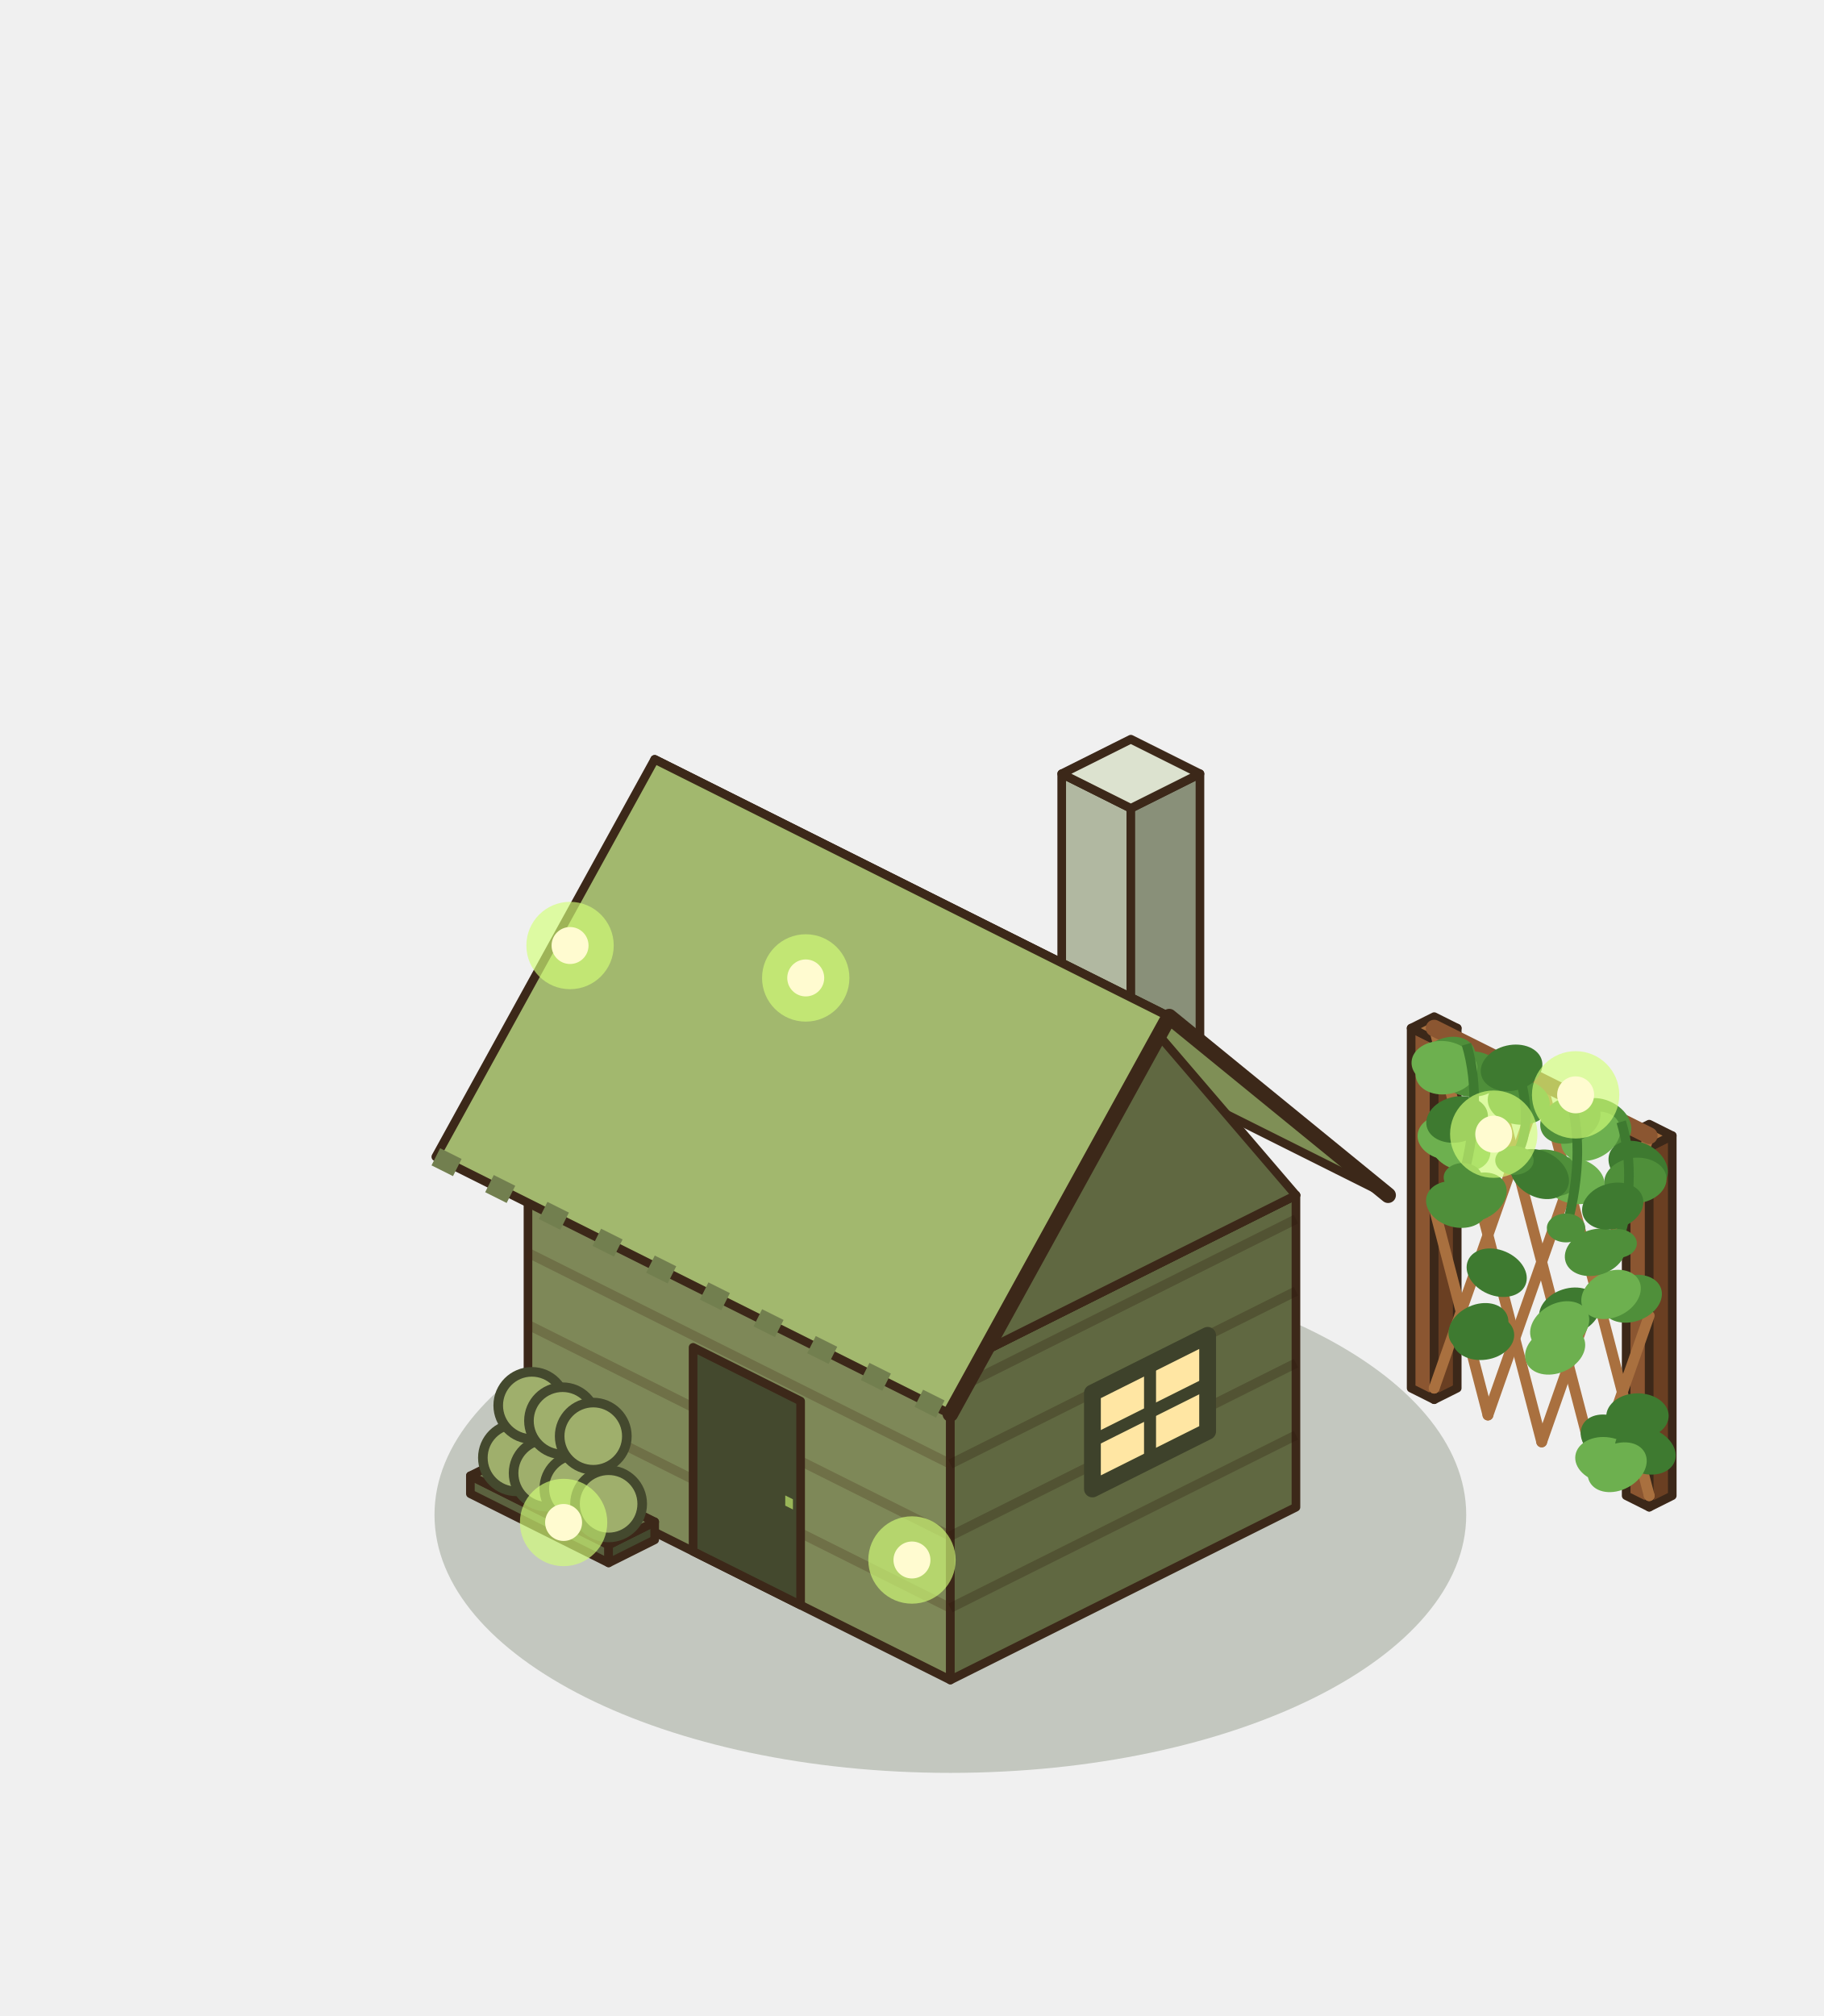
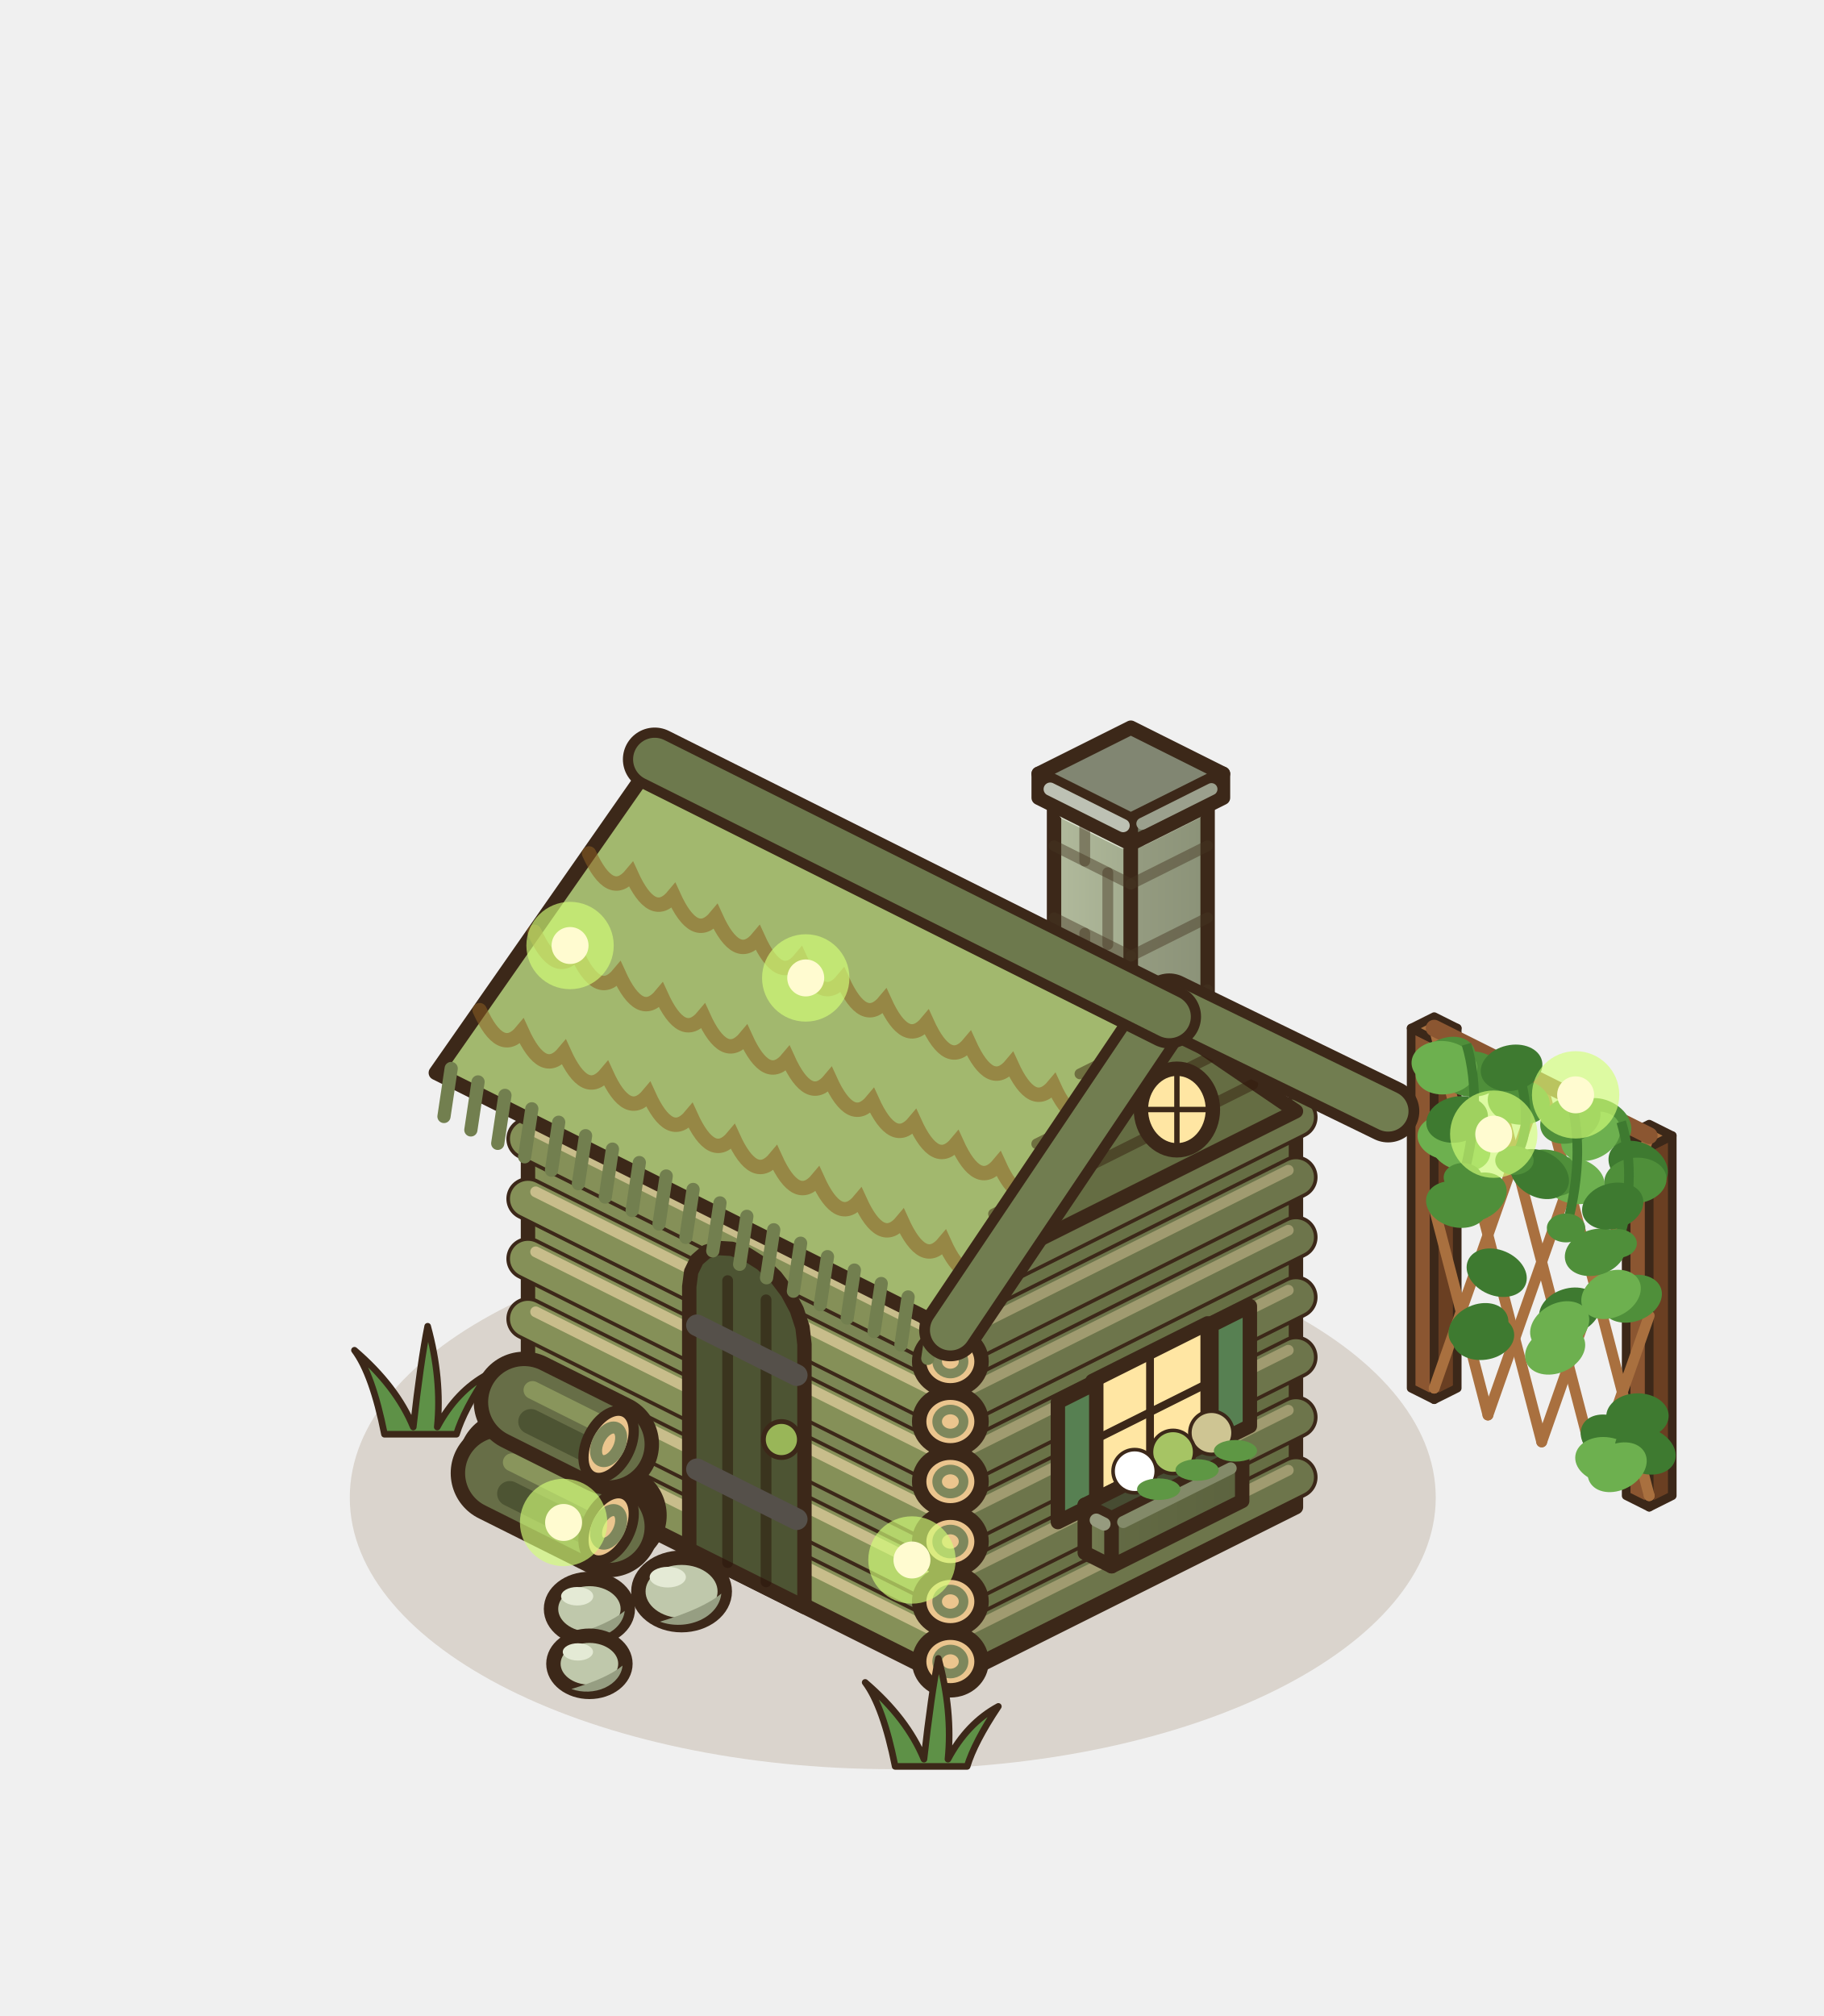
<svg xmlns="http://www.w3.org/2000/svg" width="190" height="210" viewBox="-95 -155 190 210">
  <g transform="scale(1.25)">
    <g transform="translate(0 0)">
      <polygon points="41.6,-8.32 43.52,-7.36 43.52,-37.36 41.6,-38.32" fill="#8B5631" stroke="#3C2819" stroke-width="0.72" stroke-linejoin="round" />
      <polygon points="45.44,-8.32 43.52,-7.36 43.52,-37.36 45.44,-38.32" fill="#6A3F22" stroke="#3C2819" stroke-width="0.72" stroke-linejoin="round" />
      <polygon points="43.52,-39.28 45.44,-38.32 43.52,-37.36 41.6,-38.32" fill="#A9703F" stroke="#3C2819" stroke-width="0.72" stroke-linejoin="round" />
      <polygon points="59.52,0.64 61.44,1.6 61.44,-28.4 59.52,-29.36" fill="#8B5631" stroke="#3C2819" stroke-width="0.72" stroke-linejoin="round" />
      <polygon points="63.36,0.64 61.44,1.6 61.44,-28.4 63.36,-29.36" fill="#6A3F22" stroke="#3C2819" stroke-width="0.72" stroke-linejoin="round" />
      <polygon points="61.44,-30.32 63.36,-29.36 61.44,-28.4 59.52,-29.36" fill="#A9703F" stroke="#3C2819" stroke-width="0.72" stroke-linejoin="round" />
      <line x1="43.52" y1="-8.32" x2="52.48" y2="-33.84" stroke="#A9703F" stroke-width="0.9" stroke-linecap="round" />
      <line x1="43.52" y1="-8.32" x2="43.52" y2="-8.32" stroke="#A9703F" stroke-width="0.9" stroke-linecap="round" />
      <line x1="48" y1="-6.08" x2="56.96" y2="-31.6" stroke="#A9703F" stroke-width="0.9" stroke-linecap="round" />
      <line x1="48" y1="-6.08" x2="43.52" y2="-23.32" stroke="#A9703F" stroke-width="0.9" stroke-linecap="round" />
      <line x1="52.48" y1="-3.84" x2="61.44" y2="-29.36" stroke="#A9703F" stroke-width="0.9" stroke-linecap="round" />
      <line x1="52.48" y1="-3.84" x2="43.52" y2="-38.32" stroke="#A9703F" stroke-width="0.9" stroke-linecap="round" />
      <line x1="56.96" y1="-1.6" x2="61.44" y2="-14.36" stroke="#A9703F" stroke-width="0.9" stroke-linecap="round" />
      <line x1="56.96" y1="-1.6" x2="48" y2="-36.08" stroke="#A9703F" stroke-width="0.9" stroke-linecap="round" />
      <line x1="61.44" y1="0.64" x2="61.44" y2="0.64" stroke="#A9703F" stroke-width="0.9" stroke-linecap="round" />
      <line x1="61.44" y1="0.64" x2="52.48" y2="-33.84" stroke="#A9703F" stroke-width="0.9" stroke-linecap="round" />
      <line x1="43.52" y1="-38.32" x2="61.44" y2="-29.36" stroke="#8B5631" stroke-width="1.4" stroke-linecap="round" />
      <ellipse cx="58.2" cy="-4.06" rx="2.6" ry="1.9" fill="#3E7A30" transform="rotate(27 58.2 -4.06)" />
      <ellipse cx="45.4" cy="-23.63" rx="2.6" ry="1.9" fill="#4F8F3A" transform="rotate(15 45.4 -23.63)" />
      <ellipse cx="57.86" cy="-2.33" rx="2.6" ry="1.9" fill="#6DB04F" transform="rotate(9 57.86 -2.33)" />
      <ellipse cx="54.8" cy="-14.73" rx="2.6" ry="1.9" fill="#3E7A30" transform="rotate(-18 54.8 -14.73)" />
      <ellipse cx="57.47" cy="-30.44" rx="2.6" ry="1.9" fill="#4F8F3A" transform="rotate(26 57.47 -30.44)" />
      <ellipse cx="53.6" cy="-11.47" rx="2.6" ry="1.9" fill="#6DB04F" transform="rotate(-23 53.6 -11.47)" />
      <ellipse cx="61.12" cy="-3.11" rx="2.6" ry="1.9" fill="#3E7A30" transform="rotate(20 61.12 -3.11)" />
      <ellipse cx="59.97" cy="-15.77" rx="2.6" ry="1.9" fill="#4F8F3A" transform="rotate(-20 59.97 -15.77)" />
      <ellipse cx="58.26" cy="-16.13" rx="2.6" ry="1.9" fill="#6DB04F" transform="rotate(-26 58.26 -16.13)" />
      <ellipse cx="60.52" cy="-26.87" rx="2.6" ry="1.9" fill="#3E7A30" transform="rotate(27 60.52 -26.87)" />
      <ellipse cx="56.95" cy="-19.64" rx="2.6" ry="1.9" fill="#4F8F3A" transform="rotate(-18 56.95 -19.64)" />
      <ellipse cx="55.16" cy="-25.6" rx="2.6" ry="1.9" fill="#6DB04F" transform="rotate(14 55.16 -25.6)" />
      <ellipse cx="47.21" cy="-13.38" rx="2.6" ry="1.9" fill="#3E7A30" transform="rotate(-24 47.21 -13.38)" />
      <ellipse cx="60.29" cy="-25.62" rx="2.6" ry="1.9" fill="#4F8F3A" transform="rotate(-6 60.29 -25.62)" />
      <ellipse cx="45.68" cy="-28.4" rx="2.6" ry="1.9" fill="#6DB04F" transform="rotate(21 45.68 -28.4)" />
      <ellipse cx="58.4" cy="-23.49" rx="2.6" ry="1.9" fill="#3E7A30" transform="rotate(-16 58.4 -23.49)" />
      <ellipse cx="46.63" cy="-34.5" rx="2.6" ry="1.9" fill="#4F8F3A" transform="rotate(2 46.63 -34.5)" />
      <ellipse cx="44.73" cy="-29.23" rx="2.6" ry="1.9" fill="#6DB04F" transform="rotate(5 44.73 -29.23)" />
      <ellipse cx="60.46" cy="-5.99" rx="2.6" ry="1.9" fill="#3E7A30" transform="rotate(-1 60.46 -5.99)" />
      <ellipse cx="47.09" cy="-24.23" rx="2.6" ry="1.9" fill="#4F8F3A" transform="rotate(-27 47.09 -24.23)" />
      <ellipse cx="56.57" cy="-29.31" rx="2.6" ry="1.9" fill="#6DB04F" transform="rotate(-27 56.57 -29.31)" />
      <ellipse cx="45.43" cy="-30.71" rx="2.6" ry="1.9" fill="#3E7A30" transform="rotate(-13 45.43 -30.71)" />
      <ellipse cx="50.57" cy="-32.19" rx="2.6" ry="1.9" fill="#4F8F3A" transform="rotate(8 50.57 -32.19)" />
      <ellipse cx="58.77" cy="-1.73" rx="2.6" ry="1.9" fill="#6DB04F" transform="rotate(-28 58.77 -1.73)" />
      <ellipse cx="47.6" cy="-12.58" rx="2.6" ry="1.9" fill="#3E7A30" transform="rotate(-8 47.6 -12.58)" />
      <ellipse cx="53.07" cy="-26.25" rx="2.6" ry="1.9" fill="#4F8F3A" transform="rotate(15 53.07 -26.25)" />
      <ellipse cx="53.98" cy="-13.49" rx="2.6" ry="1.9" fill="#6DB04F" transform="rotate(-28 53.98 -13.49)" />
      <ellipse cx="52.3" cy="-26.16" rx="2.6" ry="1.9" fill="#3E7A30" transform="rotate(29 52.3 -26.16)" />
      <ellipse cx="44.49" cy="-35.54" rx="2.6" ry="1.9" fill="#4F8F3A" transform="rotate(-27 44.49 -35.54)" />
      <ellipse cx="44.54" cy="-34.73" rx="2.6" ry="1.9" fill="#6DB04F" transform="rotate(-12 44.54 -34.73)" />
      <ellipse cx="48.73" cy="-17.94" rx="2.6" ry="1.9" fill="#3E7A30" transform="rotate(23 48.73 -17.94)" />
      <ellipse cx="54.87" cy="-30.7" rx="2.6" ry="1.9" fill="#4F8F3A" transform="rotate(-22 54.87 -30.7)" />
      <ellipse cx="44.23" cy="-35.35" rx="2.6" ry="1.9" fill="#6DB04F" transform="rotate(4 44.23 -35.35)" />
      <ellipse cx="49.97" cy="-35.01" rx="2.6" ry="1.9" fill="#3E7A30" transform="rotate(-13 49.97 -35.01)" />
      <path d="M46.21,-36.98 q1.5,5 -0.5,11.92" fill="none" stroke="#3E7A30" stroke-width="0.8" />
      <ellipse cx="45.91" cy="-25.88" rx="1.6" ry="1.2" fill="#4F8F3A" />
      <path d="M50.51,-34.83 q1.5,5 -0.5,7.63" fill="none" stroke="#3E7A30" stroke-width="0.8" />
      <ellipse cx="50.21" cy="-27.3" rx="1.6" ry="1.2" fill="#4F8F3A" />
      <path d="M54.81,-32.68 q1.5,5 -0.5,11.8" fill="none" stroke="#3E7A30" stroke-width="0.8" />
      <ellipse cx="54.51" cy="-21.67" rx="1.6" ry="1.2" fill="#4F8F3A" />
      <path d="M59.11,-30.52 q1.5,5 -0.5,10.78" fill="none" stroke="#3E7A30" stroke-width="0.8" />
      <ellipse cx="58.81" cy="-20.38" rx="1.6" ry="1.2" fill="#4F8F3A" />
    </g>
-     <ellipse cx="3.2" cy="2.24" rx="42.99" ry="21.5" fill="rgba(40,55,20,0.22)" />
-     <polygon points="-32,-1.6 3.2,16 3.2,-10 -32,-27.6" fill="#7E8858" stroke="#3C2819" stroke-width="0.72" stroke-linejoin="round" />
-     <polygon points="32,1.6 3.2,16 3.2,-10 32,-24.4" fill="#606841" stroke="#3C2819" stroke-width="0.72" stroke-linejoin="round" />
-     <polygon points="-3.2,-42 32,-24.4 3.2,-10 -32,-27.6" fill="#9FAF6C" stroke="#3C2819" stroke-width="0.72" stroke-linejoin="round" />
-     <polyline points="-32,-7.6 3.2,10" stroke="rgba(70,40,20,.25)" stroke-width="0.8" />
-     <polyline points="-32,-13.6 3.2,4" stroke="rgba(70,40,20,.25)" stroke-width="0.8" />
-     <polyline points="-32,-19.6 3.2,-2" stroke="rgba(70,40,20,.25)" stroke-width="0.8" />
-     <polyline points="-32,-25.6 3.2,-8" stroke="rgba(70,40,20,.25)" stroke-width="0.8" />
-     <polyline points="32,-4.4 3.2,10" stroke="rgba(40,20,10,.25)" stroke-width="0.8" />
-     <polyline points="32,-10.4 3.2,4" stroke="rgba(40,20,10,.25)" stroke-width="0.8" />
-     <polyline points="32,-16.4 3.2,-2" stroke="rgba(40,20,10,.25)" stroke-width="0.8" />
-     <polyline points="32,-22.4 3.2,-8" stroke="rgba(40,20,10,.25)" stroke-width="0.8" />
-     <polygon points="-18.24,5.28 -9.28,9.76 -9.28,-7.24 -18.24,-11.72" fill="#44492E" stroke="#3C2819" stroke-width="0.72" stroke-linejoin="round" />
-     <polygon points="-10.56,1.47 -9.92,1.79 -9.92,0.94 -10.56,0.62" fill="#99B658" />
-     <polygon points="24.64,-4.72 15.04,0.08 15.04,-7.92 24.64,-12.72" fill="#FFE6A3" stroke="#3E422B" stroke-width="1.4" stroke-linejoin="round" />
-     <polyline points="19.84,-2.32 19.84,-10.32" stroke="#3E422B" stroke-width="1" />
-     <polyline points="24.64,-8.72 15.04,-3.92" stroke="#3E422B" stroke-width="1" />
-     <polygon points="12.48,-25.52 18.24,-22.64 18.24,-56.64 12.48,-59.52" fill="#B1B8A1" stroke="#3C2819" stroke-width="0.72" stroke-linejoin="round" />
-     <polygon points="24,-25.52 18.24,-22.64 18.24,-56.64 24,-59.52" fill="#899079" stroke="#3C2819" stroke-width="0.72" stroke-linejoin="round" />
-     <polygon points="18.24,-62.4 24,-59.52 18.24,-56.64 12.48,-59.52" fill="#DCE2CF" stroke="#3C2819" stroke-width="0.72" stroke-linejoin="round" />
-     <polygon points="-3.2,-45.84 39.68,-24.4 21.44,-39.28 -21.44,-60.72" fill="#7F8F56" stroke="#3C2819" stroke-width="0.72" stroke-linejoin="round" />
-     <polygon points="32,-24.4 3.2,-10 17.6,-41.2" fill="#606841" stroke="#3C2819" stroke-width="0.72" stroke-linejoin="round" />
-     <polygon points="-21.44,-60.72 21.44,-39.28 3.2,-6.16 -39.68,-27.6" fill="#A2B86E" stroke="#3C2819" stroke-width="0.72" stroke-linejoin="round" />
-     <polyline points="39.68,-24.4 21.44,-39.28 3.2,-6.16" fill="none" stroke="#3C2819" stroke-width="1.3" stroke-linejoin="round" stroke-linecap="round" />
-     <polyline points="-39.68,-27.6 3.2,-6.16" stroke="#727F4F" stroke-width="1.6" stroke-dasharray="2 3" />
-     <polygon points="-36.8,0.48 -25.28,6.24 -25.28,4.74 -36.8,-1.02" fill="#5B613F" stroke="#3C2819" stroke-width="0.72" stroke-linejoin="round" />
-     <polygon points="-21.44,4.32 -25.28,6.24 -25.28,4.74 -21.44,2.82" fill="#44492E" stroke="#3C2819" stroke-width="0.72" stroke-linejoin="round" />
-     <polygon points="-32.96,-2.94 -21.44,2.82 -25.28,4.74 -36.8,-1.02" fill="#6F774E" stroke="#3C2819" stroke-width="0.72" stroke-linejoin="round" />
-     <circle cx="-32.96" cy="-2.52" r="2.8" fill="#9FAF6C" stroke="#44492E" stroke-width="0.8" />
-     <circle cx="-30.4" cy="-1.24" r="2.8" fill="#9FAF6C" stroke="#44492E" stroke-width="0.8" />
-     <circle cx="-27.84" cy="0.04" r="2.8" fill="#9FAF6C" stroke="#44492E" stroke-width="0.8" />
-     <circle cx="-25.28" cy="1.32" r="2.8" fill="#9FAF6C" stroke="#44492E" stroke-width="0.8" />
-     <circle cx="-31.68" cy="-6.88" r="2.8" fill="#9FAF6C" stroke="#44492E" stroke-width="0.8" />
-     <circle cx="-29.12" cy="-5.6" r="2.8" fill="#9FAF6C" stroke="#44492E" stroke-width="0.8" />
-     <circle cx="-26.56" cy="-4.32" r="2.8" fill="#9FAF6C" stroke="#44492E" stroke-width="0.8" />
+     <ellipse cx="-1.6" cy="0.8" rx="45.25" ry="22.63" fill="rgba(120,85,45,.18)" />
+     <ellipse cx="-19.2" cy="8.62" rx="3.6" ry="2.81" fill="#BFC8AB" stroke="#3C2819" stroke-width="1.2" />
+     <path d="M-15.89,8.8 A3.6,2.81 0 0 1 -21,11.14 Q-17.4,10.06 -15.89,8.8 Z" fill="#969E82" />
+     <ellipse cx="-20.35" cy="7.43" rx="1.51" ry="0.86" fill="#E4EAD5" />
+     <ellipse cx="-26.88" cy="10.08" rx="3.2" ry="2.5" fill="#BFC8AB" stroke="#3C2819" stroke-width="1.2" />
+     <path d="M-23.94,10.24 A3.2,2.5 0 0 1 -28.48,12.32 Q-25.28,11.36 -23.94,10.24 Z" fill="#969E82" />
+     <ellipse cx="-27.9" cy="9.02" rx="1.34" ry="0.77" fill="#E4EAD5" />
+     <ellipse cx="-26.88" cy="14.65" rx="3" ry="2.34" fill="#BFC8AB" stroke="#3C2819" stroke-width="1.2" />
+     <path d="M-24.12,14.8 A3,2.34 0 0 1 -28.38,16.75 Q-25.38,15.85 -24.12,14.8 Z" fill="#969E82" />
+     <ellipse cx="-27.84" cy="13.66" rx="1.26" ry="0.72" fill="#E4EAD5" />
+     <defs>
+       <linearGradient id="hchem-l" x1="0" y1="0" x2="1" y2="0">
+         <stop offset="0" stop-color="#B1BA9C" />
+         <stop offset="1" stop-color="#A3AC8F" />
+       </linearGradient>
+     </defs>
+     <defs>
+       <linearGradient id="hchem-r" x1="0" y1="0" x2="1" y2="0">
+         <stop offset="0" stop-color="#959C81" />
+         <stop offset="1" stop-color="#8B9278" />
+       </linearGradient>
+     </defs>
+     <polygon points="11.84,-26.52 18.24,-23.32 18.24,-54.32 11.84,-57.52" fill="url(#hchem-l)" stroke="#3C2819" stroke-width="1.2" stroke-linejoin="round" />
+     <polygon points="24.64,-26.52 18.24,-23.32 18.24,-54.32 24.64,-57.52" fill="url(#hchem-r)" stroke="#3C2819" stroke-width="1.2" stroke-linejoin="round" />
+     <polygon points="18.24,-60.72 24.64,-57.52 18.24,-54.32 11.84,-57.52" fill="#BFC8AB" stroke="#3C2819" stroke-width="1.2" stroke-linejoin="round" />
+     <line x1="12.8" y1="-56.24" x2="17.6" y2="-53.84" stroke="#E0E6D4" stroke-width="1.1" stroke-linecap="round" />
+     <line x1="19.2" y1="-54" x2="23.68" y2="-56.24" stroke="#AFB59E" stroke-width="1" stroke-linecap="round" />
+     <line x1="11.84" y1="-35.52" x2="18.24" y2="-32.32" stroke="rgba(70,55,35,.45)" stroke-width="0.9" stroke-linecap="round" />
+     <line x1="18.24" y1="-32.32" x2="24.64" y2="-35.52" stroke="rgba(70,55,35,.45)" stroke-width="0.9" stroke-linecap="round" />
+     <line x1="16.32" y1="-33.28" x2="16.32" y2="-39.28" stroke="rgba(70,55,35,.45)" stroke-width="0.9" stroke-linecap="round" />
+     <line x1="11.84" y1="-41.52" x2="18.24" y2="-38.32" stroke="rgba(70,55,35,.45)" stroke-width="0.9" stroke-linecap="round" />
+     <line x1="18.24" y1="-38.32" x2="24.64" y2="-41.52" stroke="rgba(70,55,35,.45)" stroke-width="0.9" stroke-linecap="round" />
+     <line x1="14.4" y1="-40.24" x2="14.4" y2="-46.24" stroke="rgba(70,55,35,.45)" stroke-width="0.9" stroke-linecap="round" />
+     <line x1="11.84" y1="-47.52" x2="18.24" y2="-44.32" stroke="rgba(70,55,35,.45)" stroke-width="0.9" stroke-linecap="round" />
+     <line x1="18.24" y1="-44.32" x2="24.64" y2="-47.52" stroke="rgba(70,55,35,.45)" stroke-width="0.9" stroke-linecap="round" />
+     <line x1="16.32" y1="-45.28" x2="16.32" y2="-51.28" stroke="rgba(70,55,35,.45)" stroke-width="0.9" stroke-linecap="round" />
+     <line x1="11.84" y1="-53.52" x2="18.24" y2="-50.32" stroke="rgba(70,55,35,.45)" stroke-width="0.9" stroke-linecap="round" />
+     <line x1="18.24" y1="-50.32" x2="24.64" y2="-53.52" stroke="rgba(70,55,35,.45)" stroke-width="0.9" stroke-linecap="round" />
+     <line x1="14.4" y1="-52.24" x2="14.4" y2="-58.24" stroke="rgba(70,55,35,.45)" stroke-width="0.9" stroke-linecap="round" />
+     <defs>
+       <linearGradient id="hchap-l" x1="0" y1="0" x2="1" y2="0">
+         <stop offset="0" stop-color="#8B9278" />
+         <stop offset="1" stop-color="#818870" />
+       </linearGradient>
+     </defs>
+     <defs>
+       <linearGradient id="hchap-r" x1="0" y1="0" x2="1" y2="0">
+         <stop offset="0" stop-color="#757B66" />
+         <stop offset="1" stop-color="#6E745F" />
+       </linearGradient>
+     </defs>
+     <polygon points="10.56,-57.52 18.24,-53.68 18.24,-55.68 10.56,-59.52" fill="url(#hchap-l)" stroke="#3C2819" stroke-width="1.2" stroke-linejoin="round" />
+     <polygon points="25.92,-57.52 18.24,-53.68 18.24,-55.68 25.92,-59.52" fill="url(#hchap-r)" stroke="#3C2819" stroke-width="1.2" stroke-linejoin="round" />
+     <polygon points="18.24,-63.36 25.92,-59.52 18.24,-55.68 10.56,-59.52" fill="#818672" stroke="#3C2819" stroke-width="1.2" stroke-linejoin="round" />
+     <line x1="11.52" y1="-58.24" x2="17.6" y2="-55.2" stroke="#BDC1B4" stroke-width="1.1" stroke-linecap="round" />
+     <line x1="19.2" y1="-55.36" x2="24.96" y2="-58.24" stroke="#9BA08D" stroke-width="1" stroke-linecap="round" />
+     <defs>
+       <linearGradient id="hmur-l" x1="0" y1="0" x2="1" y2="0">
+         <stop offset="0" stop-color="#859058" />
+         <stop offset="1" stop-color="#788253" />
+       </linearGradient>
+     </defs>
+     <defs>
+       <linearGradient id="hmur-r" x1="0" y1="0" x2="1" y2="0">
+         <stop offset="0" stop-color="#6C7549" />
+         <stop offset="1" stop-color="#656D43" />
+       </linearGradient>
+     </defs>
+     <polygon points="-32,-1.6 3.2,16 3.2,-17 -32,-34.6" fill="url(#hmur-l)" stroke="#3C2819" stroke-width="1.2" stroke-linejoin="round" />
+     <polygon points="32,1.6 3.2,16 3.2,-17 32,-31.4" fill="url(#hmur-r)" stroke="#3C2819" stroke-width="1.2" stroke-linejoin="round" />
+     <polygon points="-3.2,-49 32,-31.4 3.2,-17 -32,-34.6" fill="#97A765" stroke="#3C2819" stroke-width="1.2" stroke-linejoin="round" />
+     <line x1="-31.04" y1="-33.32" x2="2.56" y2="-16.52" stroke="#B7C294" stroke-width="1.1" stroke-linecap="round" />
+     <line x1="4.16" y1="-16.68" x2="31.04" y2="-30.12" stroke="#8B936A" stroke-width="1" stroke-linecap="round" />
+     <line x1="-32" y1="-4.1" x2="3.2" y2="13.5" stroke="#3C2819" stroke-width="3.6" stroke-linecap="round" />
+     <line x1="-32" y1="-4.1" x2="3.2" y2="13.5" stroke="#859058" stroke-width="3" stroke-linecap="round" />
+     <line x1="-31.36" y1="-4.68" x2="2.56" y2="12.28" stroke="rgba(255,225,180,.55)" stroke-width="0.9" stroke-linecap="round" />
+     <line x1="3.2" y1="13.5" x2="32" y2="-0.9" stroke="#3C2819" stroke-width="3.6" stroke-linecap="round" />
+     <line x1="3.2" y1="13.5" x2="32" y2="-0.9" stroke="#6D754B" stroke-width="3" stroke-linecap="round" />
+     <line x1="3.84" y1="12.28" x2="31.36" y2="-1.48" stroke="rgba(255,225,180,.35)" stroke-width="0.9" stroke-linecap="round" />
+     <line x1="-32" y1="-9.1" x2="3.2" y2="8.5" stroke="#3C2819" stroke-width="3.6" stroke-linecap="round" />
+     <line x1="-32" y1="-9.1" x2="3.2" y2="8.5" stroke="#859058" stroke-width="3" stroke-linecap="round" />
+     <line x1="-31.36" y1="-9.68" x2="2.56" y2="7.28" stroke="rgba(255,225,180,.55)" stroke-width="0.9" stroke-linecap="round" />
+     <line x1="3.2" y1="8.5" x2="32" y2="-5.9" stroke="#3C2819" stroke-width="3.6" stroke-linecap="round" />
+     <line x1="3.2" y1="8.5" x2="32" y2="-5.9" stroke="#6D754B" stroke-width="3" stroke-linecap="round" />
+     <line x1="3.84" y1="7.28" x2="31.36" y2="-6.48" stroke="rgba(255,225,180,.35)" stroke-width="0.9" stroke-linecap="round" />
+     <line x1="-32" y1="-14.1" x2="3.2" y2="3.5" stroke="#3C2819" stroke-width="3.6" stroke-linecap="round" />
+     <line x1="-32" y1="-14.1" x2="3.2" y2="3.5" stroke="#859058" stroke-width="3" stroke-linecap="round" />
+     <line x1="-31.36" y1="-14.68" x2="2.56" y2="2.28" stroke="rgba(255,225,180,.55)" stroke-width="0.9" stroke-linecap="round" />
+     <line x1="3.2" y1="3.5" x2="32" y2="-10.9" stroke="#3C2819" stroke-width="3.6" stroke-linecap="round" />
+     <line x1="3.2" y1="3.5" x2="32" y2="-10.9" stroke="#6D754B" stroke-width="3" stroke-linecap="round" />
+     <line x1="3.84" y1="2.28" x2="31.36" y2="-11.48" stroke="rgba(255,225,180,.35)" stroke-width="0.9" stroke-linecap="round" />
+     <line x1="-32" y1="-19.1" x2="3.2" y2="-1.5" stroke="#3C2819" stroke-width="3.6" stroke-linecap="round" />
+     <line x1="-32" y1="-19.1" x2="3.2" y2="-1.5" stroke="#859058" stroke-width="3" stroke-linecap="round" />
+     <line x1="-31.36" y1="-19.68" x2="2.56" y2="-2.72" stroke="rgba(255,225,180,.55)" stroke-width="0.9" stroke-linecap="round" />
+     <line x1="3.2" y1="-1.5" x2="32" y2="-15.9" stroke="#3C2819" stroke-width="3.6" stroke-linecap="round" />
+     <line x1="3.2" y1="-1.5" x2="32" y2="-15.9" stroke="#6D754B" stroke-width="3" stroke-linecap="round" />
+     <line x1="3.84" y1="-2.72" x2="31.36" y2="-16.48" stroke="rgba(255,225,180,.35)" stroke-width="0.9" stroke-linecap="round" />
+     <line x1="-32" y1="-24.1" x2="3.2" y2="-6.5" stroke="#3C2819" stroke-width="3.6" stroke-linecap="round" />
+     <line x1="-32" y1="-24.1" x2="3.2" y2="-6.5" stroke="#859058" stroke-width="3" stroke-linecap="round" />
+     <line x1="-31.36" y1="-24.68" x2="2.56" y2="-7.72" stroke="rgba(255,225,180,.55)" stroke-width="0.9" stroke-linecap="round" />
+     <line x1="3.2" y1="-6.5" x2="32" y2="-20.9" stroke="#3C2819" stroke-width="3.6" stroke-linecap="round" />
+     <line x1="3.2" y1="-6.5" x2="32" y2="-20.9" stroke="#6D754B" stroke-width="3" stroke-linecap="round" />
+     <line x1="3.84" y1="-7.72" x2="31.36" y2="-21.48" stroke="rgba(255,225,180,.35)" stroke-width="0.9" stroke-linecap="round" />
+     <line x1="-32" y1="-29.1" x2="3.2" y2="-11.5" stroke="#3C2819" stroke-width="3.6" stroke-linecap="round" />
+     <line x1="-32" y1="-29.1" x2="3.2" y2="-11.5" stroke="#859058" stroke-width="3" stroke-linecap="round" />
+     <line x1="-31.36" y1="-29.68" x2="2.56" y2="-12.72" stroke="rgba(255,225,180,.55)" stroke-width="0.9" stroke-linecap="round" />
+     <line x1="3.2" y1="-11.5" x2="32" y2="-25.9" stroke="#3C2819" stroke-width="3.6" stroke-linecap="round" />
+     <line x1="3.2" y1="-11.5" x2="32" y2="-25.9" stroke="#6D754B" stroke-width="3" stroke-linecap="round" />
+     <line x1="3.84" y1="-12.72" x2="31.36" y2="-26.48" stroke="rgba(255,225,180,.35)" stroke-width="0.9" stroke-linecap="round" />
+     <line x1="-32" y1="-34.1" x2="3.2" y2="-16.5" stroke="#3C2819" stroke-width="3.6" stroke-linecap="round" />
+     <line x1="-32" y1="-34.1" x2="3.2" y2="-16.5" stroke="#859058" stroke-width="3" stroke-linecap="round" />
+     <line x1="-31.36" y1="-34.68" x2="2.56" y2="-17.72" stroke="rgba(255,225,180,.55)" stroke-width="0.9" stroke-linecap="round" />
+     <line x1="3.2" y1="-16.5" x2="32" y2="-30.9" stroke="#3C2819" stroke-width="3.6" stroke-linecap="round" />
+     <line x1="3.2" y1="-16.5" x2="32" y2="-30.9" stroke="#6D754B" stroke-width="3" stroke-linecap="round" />
+     <line x1="3.84" y1="-17.72" x2="31.36" y2="-31.48" stroke="rgba(255,225,180,.35)" stroke-width="0.9" stroke-linecap="round" />
+     <ellipse cx="3.2" cy="14.46" rx="2.6" ry="2.4" fill="#EBC58E" stroke="#3C2819" stroke-width="1.2" stroke-linejoin="round" />
+     <ellipse cx="3.2" cy="14.46" rx="1.1" ry="1" fill="none" stroke="#7E875C" stroke-width="0.8" />
+     <ellipse cx="3.2" cy="9.46" rx="2.6" ry="2.4" fill="#EBC58E" stroke="#3C2819" stroke-width="1.2" stroke-linejoin="round" />
+     <ellipse cx="3.2" cy="9.46" rx="1.1" ry="1" fill="none" stroke="#7E875C" stroke-width="0.8" />
+     <ellipse cx="3.2" cy="4.46" rx="2.6" ry="2.4" fill="#EBC58E" stroke="#3C2819" stroke-width="1.2" stroke-linejoin="round" />
+     <ellipse cx="3.2" cy="4.46" rx="1.1" ry="1" fill="none" stroke="#7E875C" stroke-width="0.8" />
+     <ellipse cx="3.2" cy="-0.54" rx="2.6" ry="2.4" fill="#EBC58E" stroke="#3C2819" stroke-width="1.2" stroke-linejoin="round" />
+     <ellipse cx="3.2" cy="-0.54" rx="1.1" ry="1" fill="none" stroke="#7E875C" stroke-width="0.8" />
+     <ellipse cx="3.2" cy="-5.54" rx="2.6" ry="2.4" fill="#EBC58E" stroke="#3C2819" stroke-width="1.2" stroke-linejoin="round" />
+     <ellipse cx="3.2" cy="-5.54" rx="1.1" ry="1" fill="none" stroke="#7E875C" stroke-width="0.8" />
+     <ellipse cx="3.2" cy="-10.54" rx="2.6" ry="2.4" fill="#EBC58E" stroke="#3C2819" stroke-width="1.2" stroke-linejoin="round" />
+     <ellipse cx="3.2" cy="-10.54" rx="1.1" ry="1" fill="none" stroke="#7E875C" stroke-width="0.8" />
+     <ellipse cx="3.2" cy="-15.54" rx="2.6" ry="2.4" fill="#EBC58E" stroke="#3C2819" stroke-width="1.2" stroke-linejoin="round" />
+     <ellipse cx="3.2" cy="-15.54" rx="1.1" ry="1" fill="none" stroke="#7E875C" stroke-width="0.8" />
+     <polygon points="-18.56,5.12 -18.56,-16.78 -18.4,-18.02 -17.92,-19.01 -17.15,-19.68 -16.16,-20 -15,-19.93 -13.76,-19.48 -12.52,-18.69 -11.36,-17.6 -10.37,-16.29 -9.6,-14.85 -9.12,-13.38 -8.96,-11.98 -8.96,9.92" fill="#4D5433" stroke="#3C2819" stroke-width="1.2" stroke-linejoin="round" />
+     <line x1="-15.36" y1="6.22" x2="-15.36" y2="-17.28" stroke="rgba(40,20,10,.5)" stroke-width="0.9" stroke-linecap="round" />
+     <line x1="-12.16" y1="7.82" x2="-12.16" y2="-15.68" stroke="rgba(40,20,10,.5)" stroke-width="0.9" stroke-linecap="round" />
+     <line x1="-17.92" y1="-1.56" x2="-9.6" y2="2.6" stroke="#55504A" stroke-width="1.8" stroke-linecap="round" />
+     <line x1="-17.92" y1="-13.56" x2="-9.6" y2="-9.4" stroke="#55504A" stroke-width="1.8" stroke-linecap="round" />
+     <circle cx="-10.88" cy="-4.04" r="1.5" fill="#99B658" stroke="#3C2819" stroke-width="0.4" />
+     <polygon points="24.64,-3.72 15.04,1.08 15.04,-8.92 24.64,-13.72" fill="#FFE6A3" stroke="#3C2819" stroke-width="1.2" stroke-linejoin="round" />
+     <line x1="19.84" y1="-1.32" x2="19.84" y2="-11.32" stroke="#3C2819" stroke-width="0.65" stroke-linecap="round" />
+     <line x1="24.64" y1="-8.72" x2="15.04" y2="-3.92" stroke="#3C2819" stroke-width="0.65" stroke-linecap="round" />
+     <polygon points="15.36,1.24 12.16,2.84 12.16,-7.16 15.36,-8.76" fill="#578052" stroke="#3C2819" stroke-width="1.2" stroke-linejoin="round" />
+     <polygon points="28.16,-5.16 24.96,-3.56 24.96,-13.56 28.16,-15.16" fill="#578052" stroke="#3C2819" stroke-width="1.2" stroke-linejoin="round" />
+     <defs>
+       <linearGradient id="hjard-l" x1="0" y1="0" x2="1" y2="0">
+         <stop offset="0" stop-color="#767E53" />
+         <stop offset="1" stop-color="#6D754C" />
+       </linearGradient>
+     </defs>
+     <defs>
+       <linearGradient id="hjard-r" x1="0" y1="0" x2="1" y2="0">
+         <stop offset="0" stop-color="#636A44" />
+         <stop offset="1" stop-color="#5C633F" />
+       </linearGradient>
+     </defs>
+     <polygon points="14.4,5.4 16.64,6.52 16.64,2.52 14.4,1.4" fill="url(#hjard-l)" stroke="#3C2819" stroke-width="1.2" stroke-linejoin="round" />
+     <polygon points="27.52,1.08 16.64,6.52 16.64,2.52 27.52,-2.92" fill="url(#hjard-r)" stroke="#3C2819" stroke-width="1.2" stroke-linejoin="round" />
+     <polygon points="25.28,-4.04 27.52,-2.92 16.64,2.52 14.4,1.4" fill="#474C32" stroke="#3C2819" stroke-width="1.2" stroke-linejoin="round" />
+     <line x1="15.36" y1="2.68" x2="16" y2="3" stroke="#969B7F" stroke-width="1.1" stroke-linecap="round" />
+     <line x1="17.6" y1="2.84" x2="26.56" y2="-1.64" stroke="#838A69" stroke-width="1" stroke-linecap="round" />
+     <circle cx="24.96" cy="-4.6" r="1.8" fill="#CEC593" stroke="#3C2819" stroke-width="0.3" />
+     <ellipse cx="26.96" cy="-3.1" rx="1.8" ry="0.9" fill="#5E9744" />
+     <circle cx="21.76" cy="-3" r="1.8" fill="#A6C464" stroke="#3C2819" stroke-width="0.3" />
+     <ellipse cx="23.76" cy="-1.5" rx="1.8" ry="0.9" fill="#5E9744" />
+     <circle cx="18.56" cy="-1.4" r="1.8" fill="#FFFFFF" stroke="#3C2819" stroke-width="0.3" />
+     <ellipse cx="20.56" cy="0.1" rx="1.8" ry="0.9" fill="#5E9744" />
+     <polygon points="-3.2,-52.84 39.68,-31.4 21.44,-39.28 -21.44,-60.72" fill="#7F8F56" stroke="#3C2819" stroke-width="1.2" stroke-linejoin="round" />
+     <polygon points="32,-31.4 3.2,-17 17.6,-41.2" fill="#656D43" stroke="#3C2819" stroke-width="1.2" stroke-linejoin="round" />
+     <polygon points="-21.44,-60.72 21.44,-39.28 3.2,-13.16 -39.68,-34.6" fill="#A2B86E" stroke="#3C2819" stroke-width="1.2" stroke-linejoin="round" />
+     <polyline points="39.68,-31.4 21.44,-39.28 3.2,-13.16" fill="none" stroke="#3C2819" stroke-width="0.65" stroke-linejoin="round" stroke-linecap="round" />
+     <path d="M-26.91,-52.88 Q-25.15,-49 -23.39,-51.12 Q-21.63,-47.24 -19.87,-49.36 Q-18.11,-45.48 -16.35,-47.6 Q-14.59,-43.72 -12.83,-45.84 Q-11.07,-41.96 -9.31,-44.08 Q-7.55,-40.2 -5.79,-42.32 Q-4.03,-38.44 -2.27,-40.56 Q-0.51,-36.68 1.25,-38.8 Q3.01,-34.92 4.77,-37.04 Q6.53,-33.16 8.29,-35.28 Q10.05,-31.4 11.81,-33.52 Q13.57,-29.64 15.33,-31.76 Q15.65,-28.6 15.97,-31.44" fill="none" stroke="rgba(140,95,35,.55)" stroke-width="1.2" stroke-linecap="round" />
+     <path d="M-31.47,-46.35 Q-29.71,-42.47 -27.95,-44.59 Q-26.19,-40.71 -24.43,-42.83 Q-22.67,-38.95 -20.91,-41.07 Q-19.15,-37.19 -17.39,-39.31 Q-15.63,-35.43 -13.87,-37.55 Q-12.11,-33.67 -10.35,-35.79 Q-8.59,-31.91 -6.83,-34.03 Q-5.07,-30.15 -3.31,-32.27 Q-1.55,-28.39 0.21,-30.51 Q1.97,-26.63 3.73,-28.75 Q5.49,-24.87 7.25,-26.99 Q9.01,-23.11 10.77,-25.23 Q11.09,-22.07 11.41,-24.91" fill="none" stroke="rgba(140,95,35,.55)" stroke-width="1.2" stroke-linecap="round" />
+     <path d="M-36.03,-39.82 Q-34.27,-35.94 -32.51,-38.06 Q-30.75,-34.18 -28.99,-36.3 Q-27.23,-32.42 -25.47,-34.54 Q-23.71,-30.66 -21.95,-32.78 Q-20.19,-28.9 -18.43,-31.02 Q-16.67,-27.14 -14.91,-29.26 Q-13.15,-25.38 -11.39,-27.5 Q-9.63,-23.62 -7.87,-25.74 Q-6.11,-21.86 -4.35,-23.98 Q-2.59,-20.1 -0.83,-22.22 Q0.93,-18.34 2.69,-20.46 Q4.45,-16.58 6.21,-18.7 Q6.53,-15.54 6.85,-18.38" fill="none" stroke="rgba(140,95,35,.55)" stroke-width="1.2" stroke-linecap="round" />
+     <line x1="-38.4" y1="-34.96" x2="-39" y2="-30.96" stroke="#727F4F" stroke-width="1.1" stroke-linecap="round" />
+     <line x1="-36.16" y1="-33.84" x2="-36.76" y2="-29.84" stroke="#727F4F" stroke-width="1.1" stroke-linecap="round" />
+     <line x1="-33.92" y1="-32.72" x2="-34.52" y2="-28.72" stroke="#727F4F" stroke-width="1.1" stroke-linecap="round" />
+     <line x1="-31.68" y1="-31.6" x2="-32.28" y2="-27.6" stroke="#727F4F" stroke-width="1.1" stroke-linecap="round" />
+     <line x1="-29.44" y1="-30.48" x2="-30.04" y2="-26.48" stroke="#727F4F" stroke-width="1.1" stroke-linecap="round" />
+     <line x1="-27.2" y1="-29.36" x2="-27.8" y2="-25.36" stroke="#727F4F" stroke-width="1.1" stroke-linecap="round" />
+     <line x1="-24.96" y1="-28.24" x2="-25.56" y2="-24.24" stroke="#727F4F" stroke-width="1.1" stroke-linecap="round" />
+     <line x1="-22.72" y1="-27.12" x2="-23.32" y2="-23.12" stroke="#727F4F" stroke-width="1.1" stroke-linecap="round" />
+     <line x1="-20.48" y1="-26" x2="-21.08" y2="-22" stroke="#727F4F" stroke-width="1.1" stroke-linecap="round" />
+     <line x1="-18.24" y1="-24.88" x2="-18.84" y2="-20.88" stroke="#727F4F" stroke-width="1.1" stroke-linecap="round" />
+     <line x1="-16" y1="-23.76" x2="-16.6" y2="-19.76" stroke="#727F4F" stroke-width="1.1" stroke-linecap="round" />
+     <line x1="-13.76" y1="-22.64" x2="-14.36" y2="-18.64" stroke="#727F4F" stroke-width="1.1" stroke-linecap="round" />
+     <line x1="-11.52" y1="-21.52" x2="-12.12" y2="-17.52" stroke="#727F4F" stroke-width="1.1" stroke-linecap="round" />
+     <line x1="-9.28" y1="-20.4" x2="-9.88" y2="-16.4" stroke="#727F4F" stroke-width="1.1" stroke-linecap="round" />
+     <line x1="-7.04" y1="-19.28" x2="-7.64" y2="-15.28" stroke="#727F4F" stroke-width="1.1" stroke-linecap="round" />
+     <line x1="-4.8" y1="-18.16" x2="-5.4" y2="-14.16" stroke="#727F4F" stroke-width="1.1" stroke-linecap="round" />
+     <line x1="-2.56" y1="-17.04" x2="-3.16" y2="-13.04" stroke="#727F4F" stroke-width="1.1" stroke-linecap="round" />
+     <line x1="-0.32" y1="-15.92" x2="-0.92" y2="-11.92" stroke="#727F4F" stroke-width="1.1" stroke-linecap="round" />
+     <line x1="1.92" y1="-14.8" x2="1.32" y2="-10.8" stroke="#727F4F" stroke-width="1.1" stroke-linecap="round" />
+     <line x1="28.4" y1="-33.64" x2="6.8" y2="-22.84" stroke="rgba(50,25,10,.45)" stroke-width="0.9" stroke-linecap="round" />
+     <line x1="24.8" y1="-35.87" x2="10.4" y2="-28.68" stroke="rgba(50,25,10,.45)" stroke-width="0.9" stroke-linecap="round" />
+     <line x1="21.2" y1="-38.11" x2="14" y2="-34.51" stroke="rgba(50,25,10,.45)" stroke-width="0.9" stroke-linecap="round" />
+     <ellipse cx="22.08" cy="-31.54" rx="3" ry="3.4" fill="#FFE6A3" stroke="#3C2819" stroke-width="1.2" stroke-linejoin="round" />
+     <line x1="22.08" y1="-34.94" x2="22.08" y2="-28.14" stroke="#3C2819" stroke-width="0.45" stroke-linecap="round" />
+     <line x1="19.08" y1="-31.54" x2="25.08" y2="-31.54" stroke="#3C2819" stroke-width="0.45" stroke-linecap="round" />
+     <polyline points="39.68,-31.4 21.44,-40.28 3.2,-13.16" fill="none" stroke="#3C2819" stroke-width="5.2" stroke-linejoin="round" stroke-linecap="round" />
+     <polyline points="39.68,-31.4 21.44,-40.28 3.2,-13.16" fill="none" stroke="#717D50" stroke-width="3.4" stroke-linejoin="round" stroke-linecap="round" />
+     <line x1="-21.44" y1="-60.72" x2="21.44" y2="-39.28" stroke="#3C2819" stroke-width="5.3" stroke-linecap="round" />
+     <line x1="-21.44" y1="-60.72" x2="21.44" y2="-39.28" stroke="#6D794D" stroke-width="3.6" stroke-linecap="round" />
+     <line x1="-33.6" y1="-2.2" x2="-24.64" y2="2.28" stroke="#3C2819" stroke-width="8.4" stroke-linecap="round" />
+     <line x1="-33.6" y1="-2.2" x2="-24.64" y2="2.28" stroke="#676E47" stroke-width="6" stroke-linecap="round" />
+     <line x1="-32.88" y1="-0.49" x2="-25.36" y2="3.27" stroke="#4D5433" stroke-width="2.1" stroke-linecap="round" />
+     <line x1="-32.7" y1="-3.1" x2="-25.98" y2="0.26" stroke="#89955C" stroke-width="1.5" stroke-linecap="round" />
+     <g transform="rotate(26.57 -24.64 2.28)">
+       <ellipse cx="-24.64" cy="2.28" rx="1.8" ry="3" fill="#EBC58E" stroke="#3C2819" stroke-width="0.85" />
+       <ellipse cx="-24.64" cy="2.28" rx="0.9" ry="1.5" fill="none" stroke="#7E875C" stroke-width="1" />
+     </g>
+     <line x1="-34.24" y1="-1.24" x2="-25.28" y2="3.24" stroke="#3C2819" stroke-width="8.4" stroke-linecap="round" />
+     <line x1="-34.24" y1="-1.24" x2="-25.28" y2="3.24" stroke="#676E47" stroke-width="6" stroke-linecap="round" />
+     <line x1="-33.52" y1="0.47" x2="-26" y2="4.23" stroke="#4D5433" stroke-width="2.1" stroke-linecap="round" />
+     <line x1="-33.34" y1="-2.14" x2="-26.62" y2="1.22" stroke="#89955C" stroke-width="1.5" stroke-linecap="round" />
+     <g transform="rotate(26.57 -25.28 3.24)">
+       <ellipse cx="-25.28" cy="3.24" rx="1.8" ry="3" fill="#EBC58E" stroke="#3C2819" stroke-width="0.85" />
+       <ellipse cx="-25.28" cy="3.24" rx="0.9" ry="1.5" fill="none" stroke="#7E875C" stroke-width="1" />
+     </g>
+     <line x1="-32.32" y1="-7.16" x2="-25.28" y2="-3.64" stroke="#3C2819" stroke-width="8.4" stroke-linecap="round" />
+     <line x1="-32.32" y1="-7.16" x2="-25.28" y2="-3.64" stroke="#676E47" stroke-width="6" stroke-linecap="round" />
+     <line x1="-31.76" y1="-5.53" x2="-25.84" y2="-2.57" stroke="#4D5433" stroke-width="2.1" stroke-linecap="round" />
+     <line x1="-31.62" y1="-8.16" x2="-26.34" y2="-5.52" stroke="#89955C" stroke-width="1.5" stroke-linecap="round" />
+     <g transform="rotate(26.57 -25.28 -3.64)">
+       <ellipse cx="-25.28" cy="-3.64" rx="1.8" ry="3" fill="#EBC58E" stroke="#3C2819" stroke-width="0.85" />
+       <ellipse cx="-25.28" cy="-3.64" rx="0.9" ry="1.5" fill="none" stroke="#7E875C" stroke-width="1" />
+     </g>
+     <path d="M-43.96,-4.48 Q-44.96,-9.48 -46.46,-11.48 Q-42.96,-8.48 -41.56,-5.08 Q-40.96,-10.48 -40.36,-13.48 Q-39.16,-9.08 -39.56,-5.08 Q-37.96,-8.08 -35.36,-9.48 Q-37.36,-6.48 -37.96,-4.48 Z" fill="#5E9147" stroke="#3C2819" stroke-width="0.55" stroke-linejoin="round" />
+     <path d="M-1.4,23.2 Q-2.4,18.2 -3.9,16.2 Q-0.4,19.2 1,22.6 Q1.6,17.2 2.2,14.2 Q3.4,18.6 3,22.6 Q4.6,19.6 7.2,18.2 Q5.2,21.2 4.6,23.2 Z" fill="#5E9147" stroke="#3C2819" stroke-width="0.55" stroke-linejoin="round" />
    <g transform="translate(0 6)">
      <circle cx="0" cy="0" r="3.64" fill="rgba(210,255,120,.65)" />
      <circle cx="0" cy="0" r="1.54" fill="#FFFBD0" />
    </g>
    <g transform="translate(55.30756 -32.7631)">
      <circle cx="0" cy="0" r="3.64" fill="rgba(210,255,120,.65)" />
      <circle cx="0" cy="0" r="1.54" fill="#FFFBD0" />
    </g>
    <g transform="translate(-28.49384 -45.2069)">
      <circle cx="0" cy="0" r="3.64" fill="rgba(210,255,120,.65)" />
      <circle cx="0" cy="0" r="1.54" fill="#FFFBD0" />
    </g>
    <g transform="translate(-29.03142 2.872929)">
      <circle cx="0" cy="0" r="3.64" fill="rgba(210,255,120,.65)" />
      <circle cx="0" cy="0" r="1.54" fill="#FFFBD0" />
    </g>
    <g transform="translate(48.48365 -29.48615)">
      <circle cx="0" cy="0" r="3.64" fill="rgba(210,255,120,.65)" />
      <circle cx="0" cy="0" r="1.54" fill="#FFFBD0" />
    </g>
    <g transform="translate(-8.852782 -42.50528)">
      <circle cx="0" cy="0" r="3.64" fill="rgba(210,255,120,.65)" />
      <circle cx="0" cy="0" r="1.54" fill="#FFFBD0" />
    </g>
  </g>
</svg>
